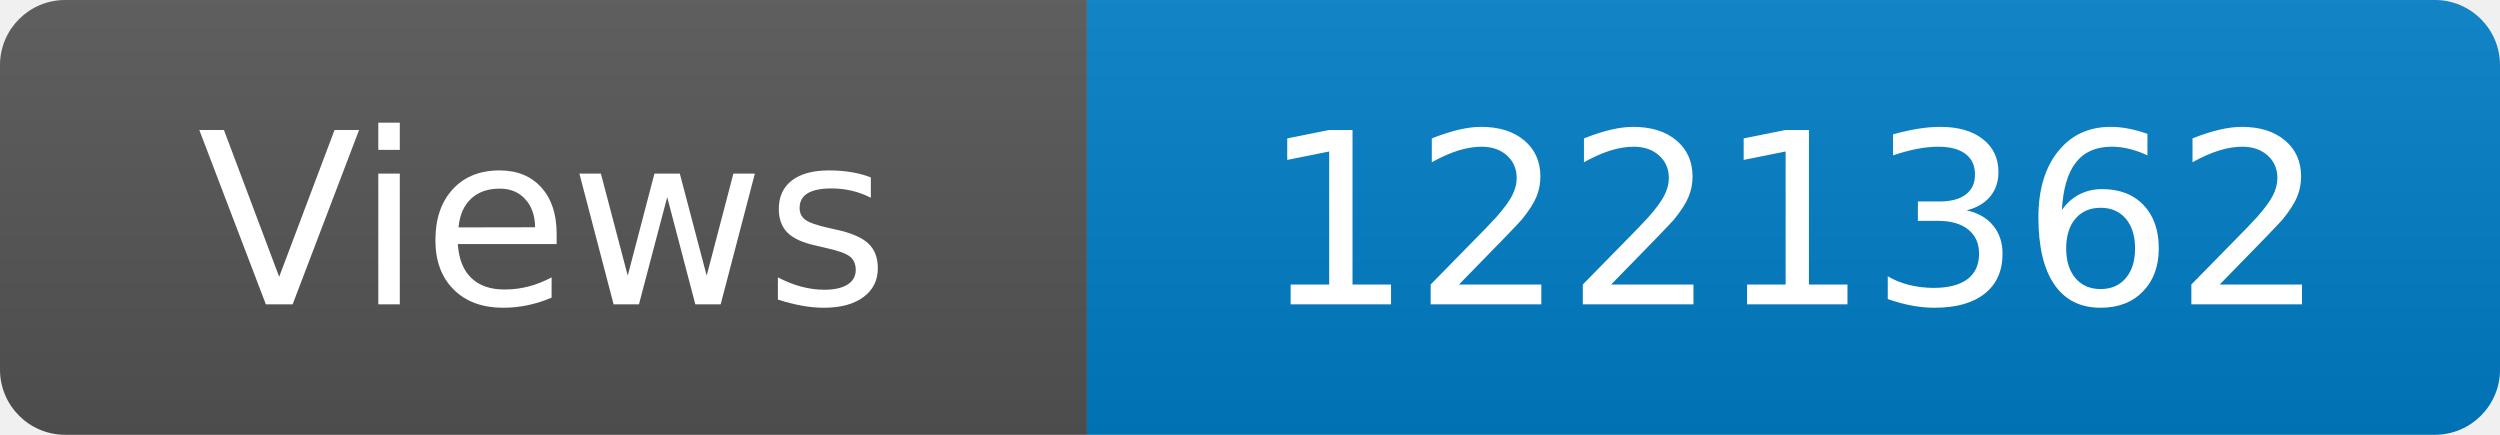
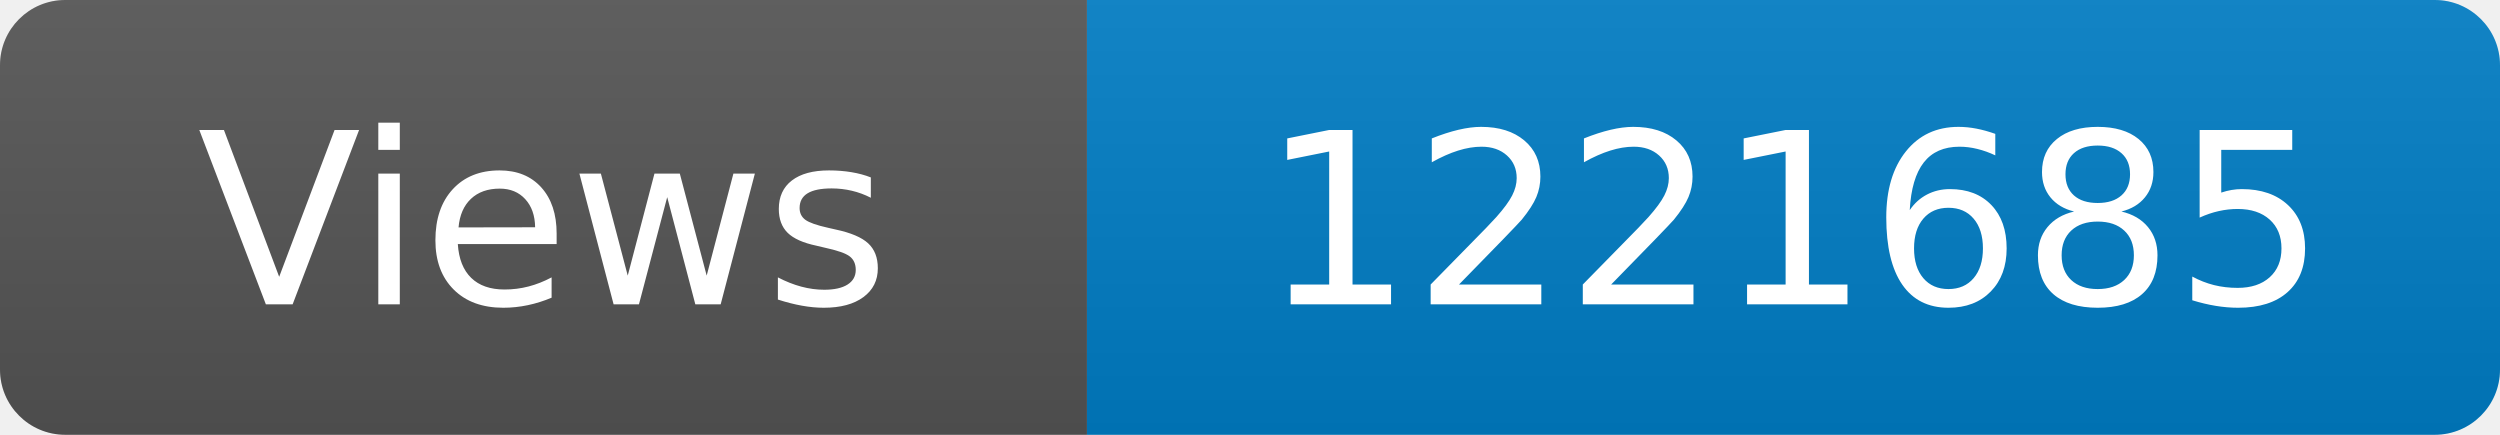
<svg xmlns="http://www.w3.org/2000/svg" width="115" height="20" role="img" aria-label="Maintained?: yes">
  <linearGradient id="s" x2="0" y2="100%">
    <stop offset="0" stop-color="#bbb" stop-opacity=".1" />
    <stop offset="1" stop-opacity=".1" />
  </linearGradient>
  <clipPath id="r">
    <rect width="115" height="20" rx="3" fill="#fff" />
  </clipPath>
  <g clip-path="url(#r)">
    <rect width="50" height="20" fill="#555" />
    <rect x="50" width="160" height="20" fill="#007ec6" />
    <rect width="115" height="20" fill="url(#s)" />
  </g>
  <g fill="#fff" text-anchor="middle" font-family="Verdana,Geneva,DejaVu Sans,sans-serif" font-size="110">
    <text x="250" y="140" transform="scale(.1)" fill="#fff">Views</text>
-     <text x="825" y="140" transform="scale(.1)" fill="#fff">1221362</text>
+     <text x="825" y="140" transform="scale(.1)" fill="#fff">1221685</text>
  </g>
</svg>
